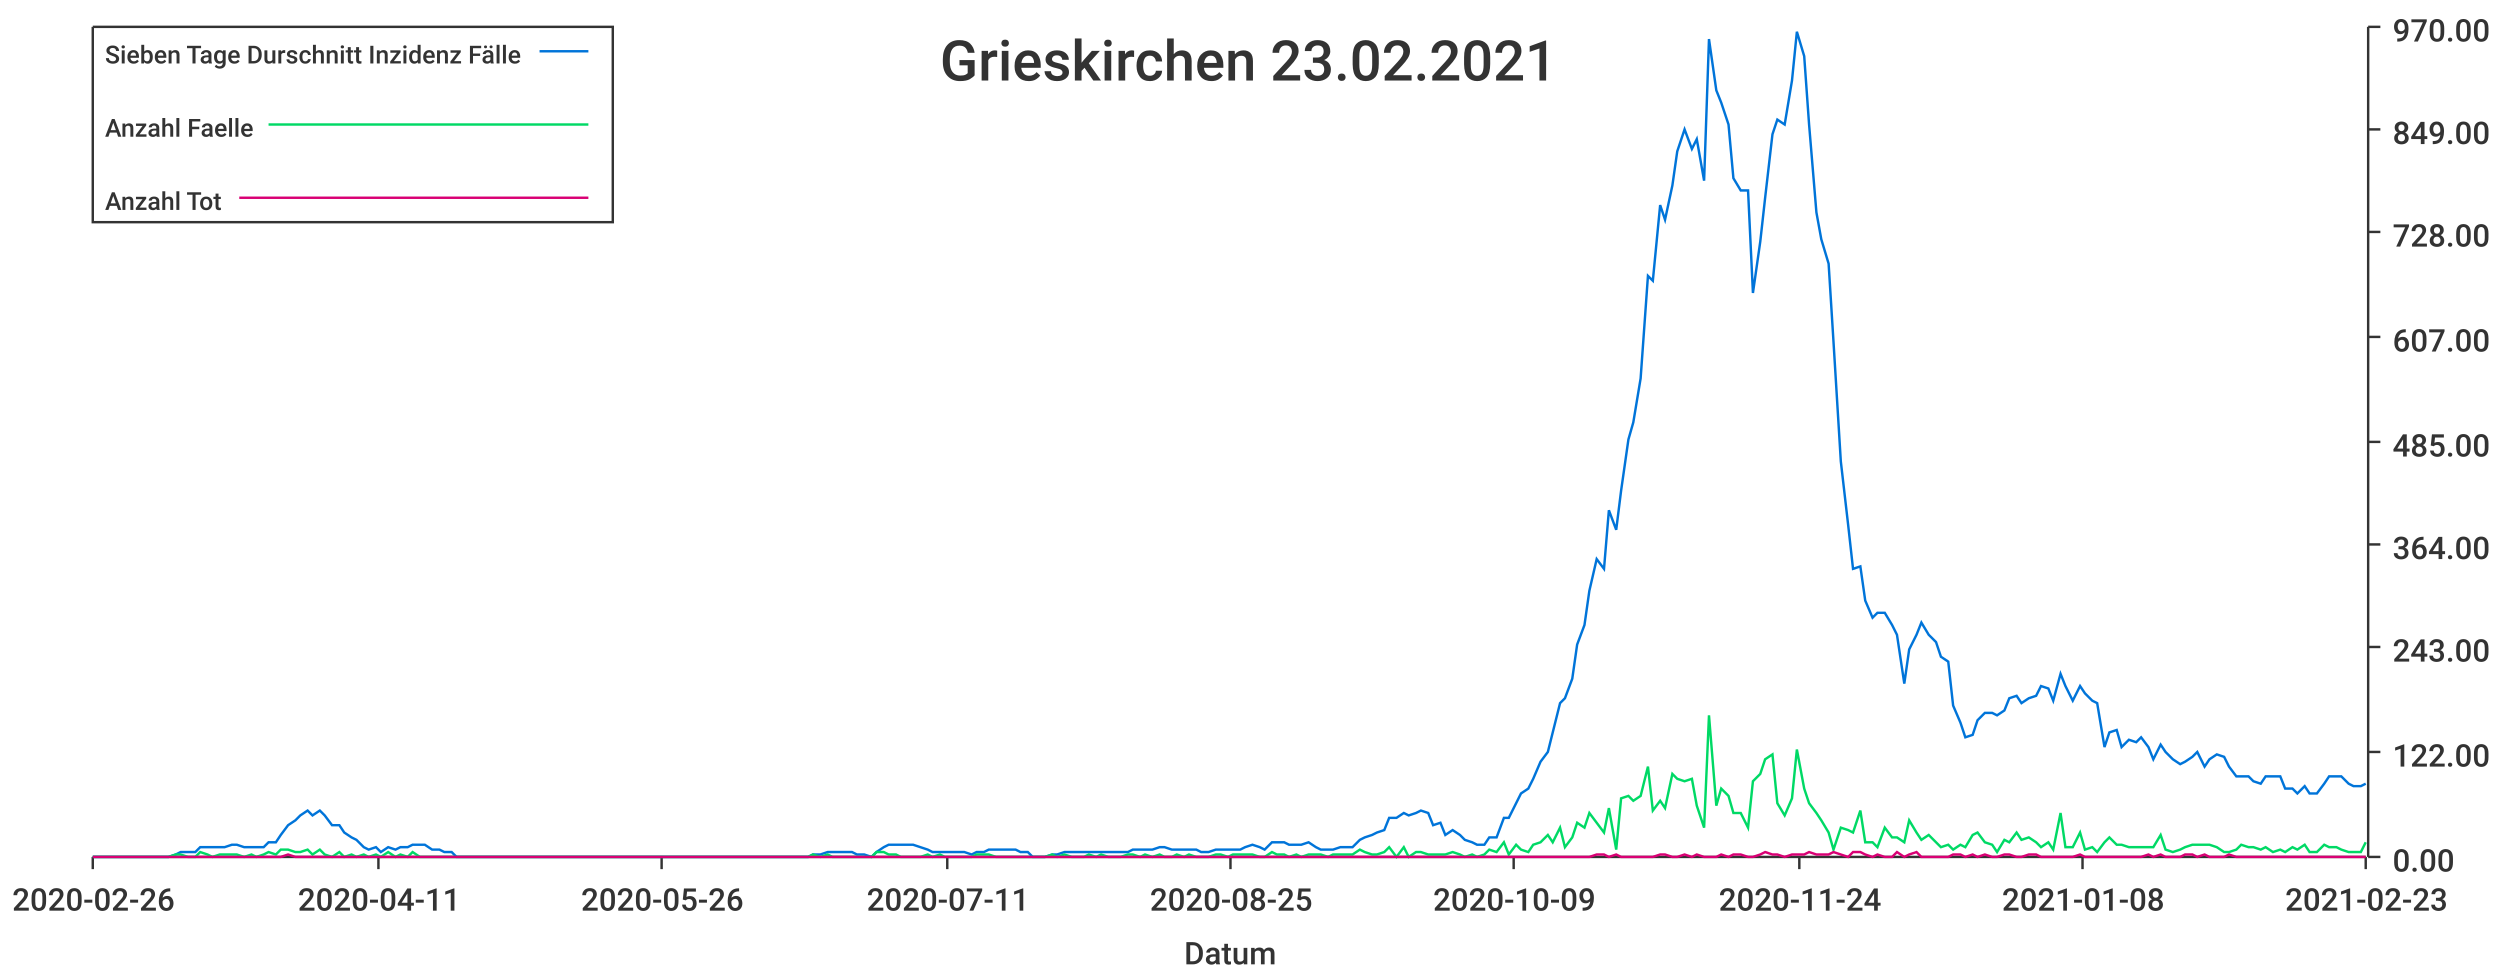
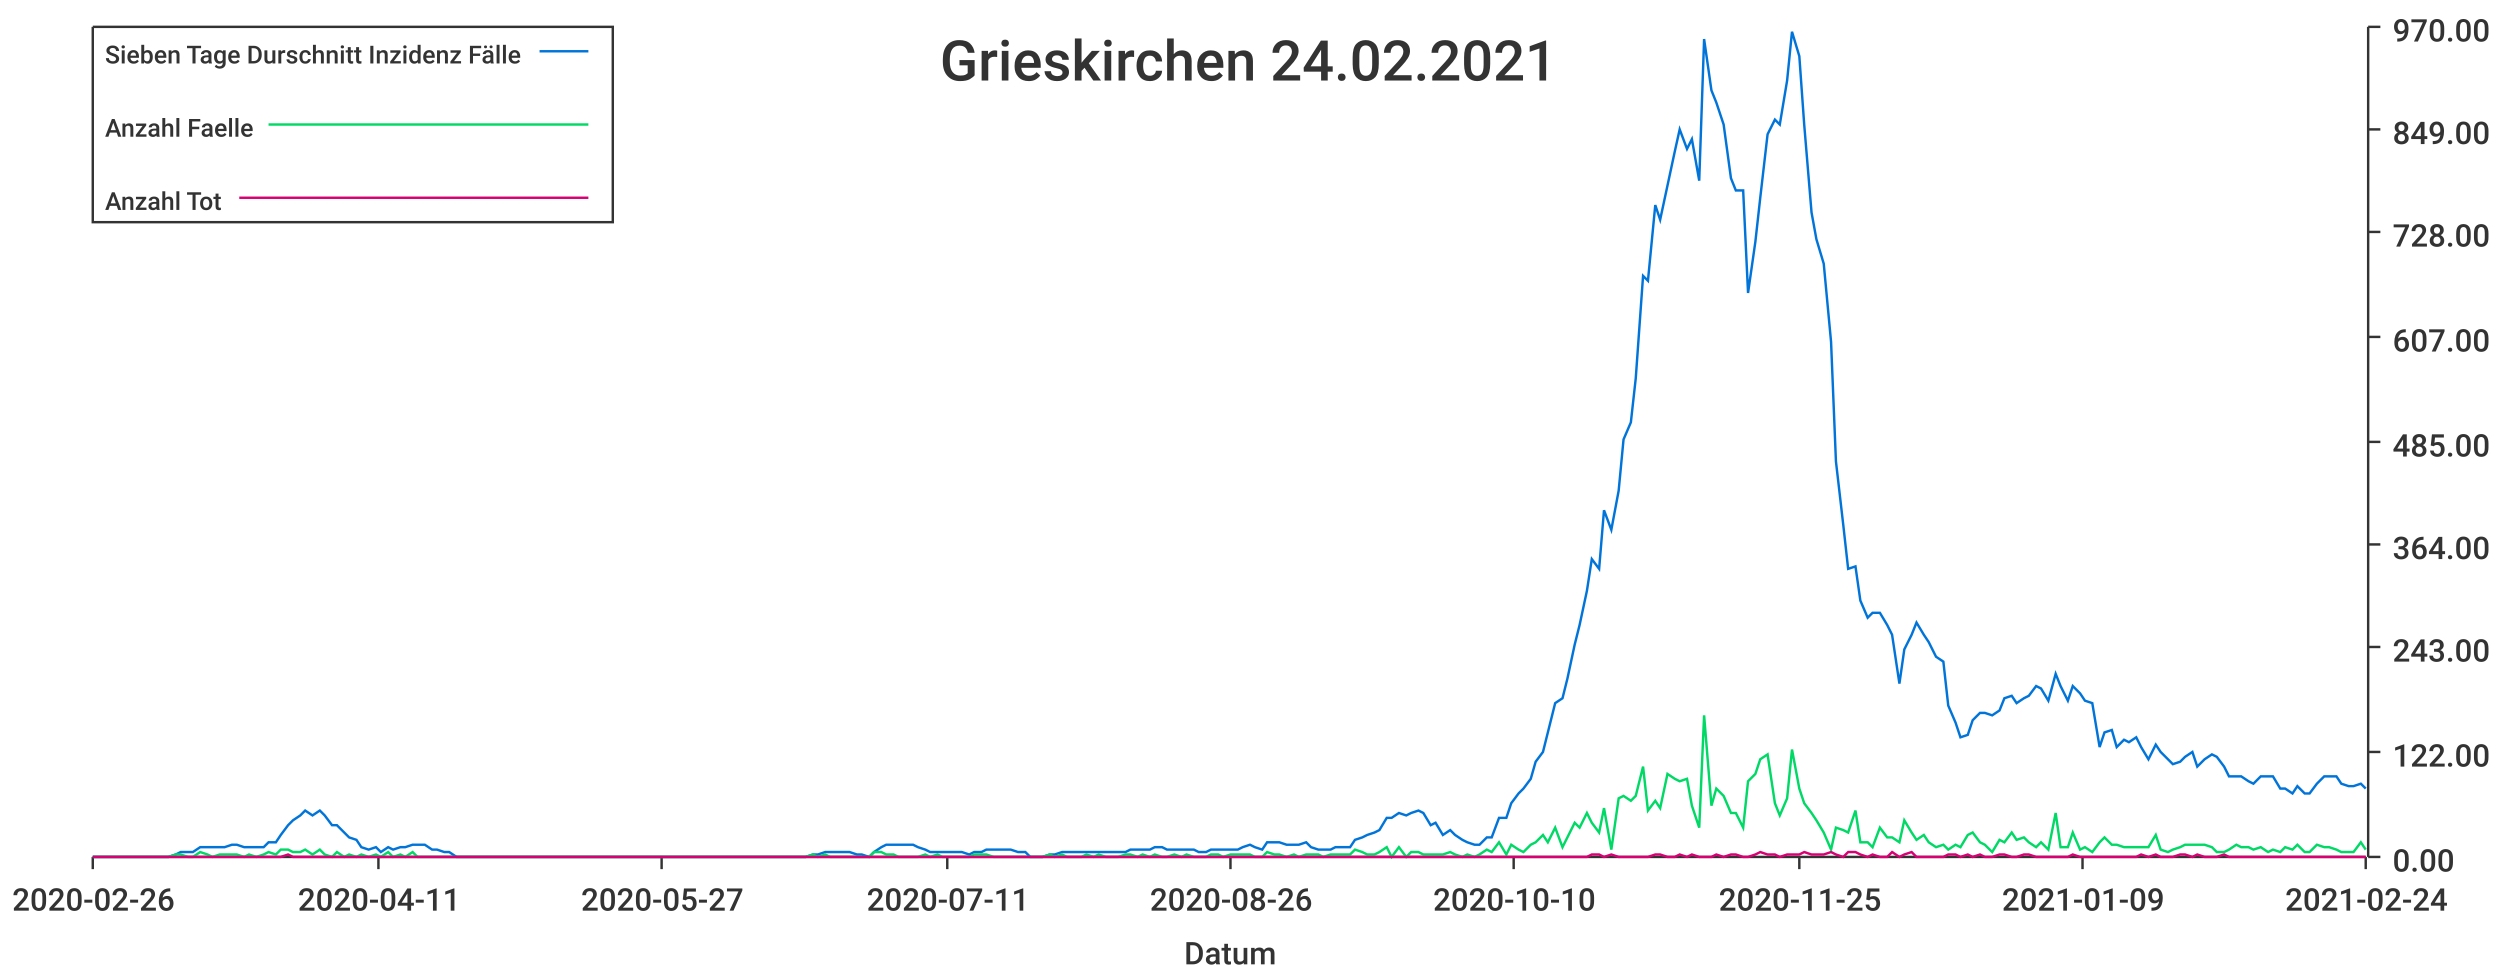
<svg xmlns="http://www.w3.org/2000/svg" width="1024" height="400">\n<path d="M 0 0 L 1024 0 L 1024 400 L 0 400 L 0 0" style="stroke-width:0;stroke:rgba(255,255,255,1.0);fill:rgba(255,255,255,1.0)" />
  <path d="M 38 11 L 969 11 L 969 351 L 38 351 L 38 11" style="stroke-width:0;stroke:rgba(255,255,255,1.0);fill:rgba(255,255,255,1.0)" />
  <path d="M 38 351 L 969 351" style="stroke-width:1;stroke:rgba(51,51,51,1.0);fill:none" />
  <path d="M 38 351 L 38 356" style="stroke-width:1;stroke:rgba(51,51,51,1.0);fill:none" />
  <text x="5" y="373" style="stroke-width:0;stroke:none;fill:rgba(51,51,51,1.0);font-size:12.8px;font-family:'Roboto Medium',sans-serif">2020-02-26</text>
  <path d="M 155 351 L 155 356" style="stroke-width:1;stroke:rgba(51,51,51,1.0);fill:none" />
  <text x="122" y="373" style="stroke-width:0;stroke:none;fill:rgba(51,51,51,1.0);font-size:12.8px;font-family:'Roboto Medium',sans-serif">2020-04-11</text>
  <path d="M 271 351 L 271 356" style="stroke-width:1;stroke:rgba(51,51,51,1.0);fill:none" />
-   <text x="238" y="373" style="stroke-width:0;stroke:none;fill:rgba(51,51,51,1.0);font-size:12.8px;font-family:'Roboto Medium',sans-serif">2020-05-26</text>
+   <text x="238" y="373" style="stroke-width:0;stroke:none;fill:rgba(51,51,51,1.0);font-size:12.8px;font-family:'Roboto Medium',sans-serif">2020-05-27</text>
  <path d="M 388 351 L 388 356" style="stroke-width:1;stroke:rgba(51,51,51,1.0);fill:none" />
  <text x="355" y="373" style="stroke-width:0;stroke:none;fill:rgba(51,51,51,1.0);font-size:12.8px;font-family:'Roboto Medium',sans-serif">2020-07-11</text>
  <path d="M 504 351 L 504 356" style="stroke-width:1;stroke:rgba(51,51,51,1.0);fill:none" />
-   <text x="471" y="373" style="stroke-width:0;stroke:none;fill:rgba(51,51,51,1.0);font-size:12.8px;font-family:'Roboto Medium',sans-serif">2020-08-25</text>
+   <text x="471" y="373" style="stroke-width:0;stroke:none;fill:rgba(51,51,51,1.0);font-size:12.8px;font-family:'Roboto Medium',sans-serif">2020-08-26</text>
  <path d="M 620 351 L 620 356" style="stroke-width:1;stroke:rgba(51,51,51,1.0);fill:none" />
-   <text x="587" y="373" style="stroke-width:0;stroke:none;fill:rgba(51,51,51,1.0);font-size:12.8px;font-family:'Roboto Medium',sans-serif">2020-10-09</text>
+   <text x="587" y="373" style="stroke-width:0;stroke:none;fill:rgba(51,51,51,1.0);font-size:12.8px;font-family:'Roboto Medium',sans-serif">2020-10-10</text>
  <path d="M 737 351 L 737 356" style="stroke-width:1;stroke:rgba(51,51,51,1.0);fill:none" />
-   <text x="704" y="373" style="stroke-width:0;stroke:none;fill:rgba(51,51,51,1.0);font-size:12.8px;font-family:'Roboto Medium',sans-serif">2020-11-24</text>
+   <text x="704" y="373" style="stroke-width:0;stroke:none;fill:rgba(51,51,51,1.0);font-size:12.8px;font-family:'Roboto Medium',sans-serif">2020-11-25</text>
  <path d="M 853 351 L 853 356" style="stroke-width:1;stroke:rgba(51,51,51,1.0);fill:none" />
-   <text x="820" y="373" style="stroke-width:0;stroke:none;fill:rgba(51,51,51,1.0);font-size:12.8px;font-family:'Roboto Medium',sans-serif">2021-01-08</text>
+   <text x="820" y="373" style="stroke-width:0;stroke:none;fill:rgba(51,51,51,1.0);font-size:12.8px;font-family:'Roboto Medium',sans-serif">2021-01-09</text>
  <path d="M 969 351 L 969 356" style="stroke-width:1;stroke:rgba(51,51,51,1.0);fill:none" />
-   <text x="936" y="373" style="stroke-width:0;stroke:none;fill:rgba(51,51,51,1.0);font-size:12.8px;font-family:'Roboto Medium',sans-serif">2021-02-23</text>
+   <text x="936" y="373" style="stroke-width:0;stroke:none;fill:rgba(51,51,51,1.0);font-size:12.8px;font-family:'Roboto Medium',sans-serif">2021-02-24</text>
  <text x="485" y="395" style="stroke-width:0;stroke:none;fill:rgba(51,51,51,1.0);font-size:12.8px;font-family:'Roboto Medium',sans-serif">Datum</text>
  <path d="M 970 351 L 970 11" style="stroke-width:1;stroke:rgba(51,51,51,1.0);fill:none" />
  <path d="M 970 351 L 975 351" style="stroke-width:1;stroke:rgba(51,51,51,1.0);fill:none" />
  <text x="980" y="357" style="stroke-width:0;stroke:none;fill:rgba(51,51,51,1.0);font-size:12.8px;font-family:'Roboto Medium',sans-serif">0.00</text>
  <path d="M 970 308 L 975 308" style="stroke-width:1;stroke:rgba(51,51,51,1.0);fill:none" />
  <text x="980" y="314" style="stroke-width:0;stroke:none;fill:rgba(51,51,51,1.0);font-size:12.8px;font-family:'Roboto Medium',sans-serif">122.00</text>
  <path d="M 970 265 L 975 265" style="stroke-width:1;stroke:rgba(51,51,51,1.0);fill:none" />
  <text x="980" y="271" style="stroke-width:0;stroke:none;fill:rgba(51,51,51,1.0);font-size:12.8px;font-family:'Roboto Medium',sans-serif">243.00</text>
  <path d="M 970 223 L 975 223" style="stroke-width:1;stroke:rgba(51,51,51,1.0);fill:none" />
  <text x="980" y="229" style="stroke-width:0;stroke:none;fill:rgba(51,51,51,1.0);font-size:12.8px;font-family:'Roboto Medium',sans-serif">364.00</text>
  <path d="M 970 181 L 975 181" style="stroke-width:1;stroke:rgba(51,51,51,1.0);fill:none" />
  <text x="980" y="187" style="stroke-width:0;stroke:none;fill:rgba(51,51,51,1.0);font-size:12.8px;font-family:'Roboto Medium',sans-serif">485.00</text>
  <path d="M 970 138 L 975 138" style="stroke-width:1;stroke:rgba(51,51,51,1.0);fill:none" />
  <text x="980" y="144" style="stroke-width:0;stroke:none;fill:rgba(51,51,51,1.0);font-size:12.8px;font-family:'Roboto Medium',sans-serif">607.00</text>
  <path d="M 970 95 L 975 95" style="stroke-width:1;stroke:rgba(51,51,51,1.0);fill:none" />
  <text x="980" y="101" style="stroke-width:0;stroke:none;fill:rgba(51,51,51,1.0);font-size:12.8px;font-family:'Roboto Medium',sans-serif">728.00</text>
  <path d="M 970 53 L 975 53" style="stroke-width:1;stroke:rgba(51,51,51,1.0);fill:none" />
  <text x="980" y="59" style="stroke-width:0;stroke:none;fill:rgba(51,51,51,1.0);font-size:12.8px;font-family:'Roboto Medium',sans-serif">849.00</text>
  <path d="M 970 11 L 975 11" style="stroke-width:1;stroke:rgba(51,51,51,1.0);fill:none" />
  <text x="980" y="17" style="stroke-width:0;stroke:none;fill:rgba(51,51,51,1.0);font-size:12.8px;font-family:'Roboto Medium',sans-serif">970.00</text>
-   <path d="M 38 351 L 41 351 L 44 351 L 46 351 L 49 351 L 51 351 L 54 351 L 56 351 L 59 351 L 62 351 L 64 351 L 67 351 L 69 351 L 72 350 L 74 349 L 77 349 L 80 349 L 82 347 L 85 347 L 87 347 L 90 347 L 92 347 L 95 346 L 97 346 L 100 347 L 103 347 L 105 347 L 108 347 L 110 345 L 113 345 L 115 342 L 118 338 L 121 336 L 123 334 L 126 332 L 128 334 L 131 332 L 133 334 L 136 338 L 139 338 L 141 341 L 144 343 L 146 344 L 149 347 L 151 348 L 154 347 L 156 349 L 159 347 L 162 348 L 164 347 L 167 347 L 169 346 L 172 346 L 174 346 L 177 348 L 180 348 L 182 349 L 185 349 L 187 351 L 190 351 L 192 351 L 195 351 L 198 351 L 200 351 L 203 351 L 205 351 L 208 351 L 210 351 L 213 351 L 215 351 L 218 351 L 221 351 L 223 351 L 226 351 L 228 351 L 231 351 L 233 351 L 236 351 L 239 351 L 241 351 L 244 351 L 246 351 L 249 351 L 251 351 L 254 351 L 257 351 L 259 351 L 262 351 L 264 351 L 267 351 L 269 351 L 272 351 L 274 351 L 277 351 L 280 351 L 282 351 L 285 351 L 287 351 L 290 351 L 292 351 L 295 351 L 298 351 L 300 351 L 303 351 L 305 351 L 308 351 L 310 351 L 313 351 L 315 351 L 318 351 L 321 351 L 323 351 L 326 351 L 328 351 L 331 351 L 333 350 L 336 350 L 339 349 L 341 349 L 344 349 L 346 349 L 349 349 L 351 350 L 354 350 L 357 351 L 359 349 L 362 347 L 364 346 L 367 346 L 369 346 L 372 346 L 374 346 L 377 347 L 380 348 L 382 349 L 385 349 L 387 349 L 390 349 L 392 349 L 395 349 L 398 350 L 400 349 L 403 349 L 405 348 L 408 348 L 410 348 L 413 348 L 416 348 L 418 349 L 421 349 L 423 351 L 426 351 L 428 351 L 431 350 L 433 350 L 436 349 L 439 349 L 441 349 L 444 349 L 446 349 L 449 349 L 451 349 L 454 349 L 457 349 L 459 349 L 462 349 L 464 348 L 467 348 L 469 348 L 472 348 L 475 347 L 477 347 L 480 348 L 482 348 L 485 348 L 487 348 L 490 348 L 492 349 L 495 349 L 498 348 L 500 348 L 503 348 L 505 348 L 508 348 L 510 347 L 513 346 L 516 347 L 518 348 L 521 345 L 523 345 L 526 345 L 528 346 L 531 346 L 533 346 L 536 345 L 539 347 L 541 348 L 544 348 L 546 348 L 549 347 L 551 347 L 554 347 L 557 344 L 559 343 L 562 342 L 564 341 L 567 340 L 569 335 L 572 335 L 575 333 L 577 334 L 580 333 L 582 332 L 585 333 L 587 338 L 590 337 L 592 342 L 595 340 L 598 342 L 600 344 L 603 345 L 605 346 L 608 346 L 610 343 L 613 343 L 616 335 L 618 335 L 621 329 L 623 325 L 626 323 L 628 319 L 631 312 L 634 308 L 636 300 L 639 288 L 641 286 L 644 278 L 646 264 L 649 256 L 651 242 L 654 229 L 657 233 L 659 209 L 662 217 L 664 201 L 667 180 L 669 173 L 672 155 L 675 113 L 677 115 L 680 84 L 682 90 L 685 76 L 687 62 L 690 53 L 693 61 L 695 57 L 698 74 L 700 16 L 703 37 L 705 42 L 708 51 L 710 73 L 713 78 L 716 78 L 718 120 L 721 99 L 723 81 L 726 55 L 728 49 L 731 51 L 734 33 L 736 13 L 739 23 L 741 51 L 744 87 L 746 98 L 749 108 L 751 140 L 754 189 L 757 215 L 759 233 L 762 232 L 764 246 L 767 253 L 769 251 L 772 251 L 775 256 L 777 260 L 780 280 L 782 266 L 785 260 L 787 255 L 790 260 L 793 263 L 795 269 L 798 271 L 800 289 L 803 296 L 805 302 L 808 301 L 810 295 L 813 292 L 816 292 L 818 293 L 821 291 L 823 286 L 826 285 L 828 288 L 831 286 L 834 285 L 836 281 L 839 282 L 841 287 L 844 276 L 846 281 L 849 287 L 852 281 L 854 284 L 857 287 L 859 288 L 862 306 L 864 300 L 867 299 L 869 306 L 872 303 L 875 304 L 877 302 L 880 306 L 882 311 L 885 305 L 887 308 L 890 311 L 893 313 L 895 312 L 898 310 L 900 308 L 903 314 L 905 311 L 908 309 L 911 310 L 913 314 L 916 318 L 918 318 L 921 318 L 923 320 L 926 321 L 928 318 L 931 318 L 934 318 L 936 323 L 939 323 L 941 325 L 944 322 L 946 325 L 949 325 L 952 321 L 954 318 L 957 318 L 959 318 L 962 321 L 964 322 L 967 322 L 969 321" style="stroke-width:1;stroke:rgba(0,116,217,1.0);fill:none" />
-   <path d="M 38 351 L 41 351 L 44 351 L 46 351 L 49 351 L 51 351 L 54 351 L 56 351 L 59 351 L 62 351 L 64 351 L 67 351 L 69 351 L 72 350 L 74 350 L 77 351 L 80 351 L 82 349 L 85 350 L 87 351 L 90 350 L 92 350 L 95 350 L 97 350 L 100 351 L 103 350 L 105 351 L 108 350 L 110 349 L 113 350 L 115 348 L 118 348 L 121 349 L 123 349 L 126 348 L 128 350 L 131 348 L 133 350 L 136 351 L 139 349 L 141 351 L 144 350 L 146 351 L 149 350 L 151 351 L 154 350 L 156 351 L 159 349 L 162 351 L 164 350 L 167 351 L 169 349 L 172 351 L 174 351 L 177 351 L 180 351 L 182 351 L 185 351 L 187 351 L 190 351 L 192 351 L 195 351 L 198 351 L 200 351 L 203 351 L 205 351 L 208 351 L 210 351 L 213 351 L 215 351 L 218 351 L 221 351 L 223 351 L 226 351 L 228 351 L 231 351 L 233 351 L 236 351 L 239 351 L 241 351 L 244 351 L 246 351 L 249 351 L 251 351 L 254 351 L 257 351 L 259 351 L 262 351 L 264 351 L 267 351 L 269 351 L 272 351 L 274 351 L 277 351 L 280 351 L 282 351 L 285 351 L 287 351 L 290 351 L 292 351 L 295 351 L 298 351 L 300 351 L 303 351 L 305 351 L 308 351 L 310 351 L 313 351 L 315 351 L 318 351 L 321 351 L 323 351 L 326 351 L 328 351 L 331 351 L 333 350 L 336 351 L 339 350 L 341 351 L 344 351 L 346 351 L 349 351 L 351 351 L 354 351 L 357 351 L 359 349 L 362 349 L 364 350 L 367 350 L 369 351 L 372 351 L 374 351 L 377 351 L 380 350 L 382 351 L 385 350 L 387 351 L 390 351 L 392 351 L 395 351 L 398 351 L 400 350 L 403 350 L 405 350 L 408 351 L 410 351 L 413 351 L 416 351 L 418 351 L 421 351 L 423 351 L 426 351 L 428 351 L 431 350 L 433 351 L 436 350 L 439 351 L 441 351 L 444 351 L 446 350 L 449 351 L 451 350 L 454 351 L 457 351 L 459 351 L 462 350 L 464 350 L 467 351 L 469 350 L 472 351 L 475 350 L 477 351 L 480 351 L 482 350 L 485 351 L 487 350 L 490 351 L 492 351 L 495 351 L 498 350 L 500 350 L 503 351 L 505 350 L 508 350 L 510 350 L 513 350 L 516 351 L 518 351 L 521 349 L 523 350 L 526 350 L 528 351 L 531 350 L 533 351 L 536 350 L 539 350 L 541 350 L 544 351 L 546 350 L 549 350 L 551 350 L 554 350 L 557 348 L 559 349 L 562 350 L 564 350 L 567 349 L 569 347 L 572 351 L 575 347 L 577 351 L 580 349 L 582 349 L 585 350 L 587 350 L 590 350 L 592 350 L 595 349 L 598 350 L 600 351 L 603 350 L 605 351 L 608 350 L 610 348 L 613 349 L 616 345 L 618 350 L 621 346 L 623 348 L 626 349 L 628 346 L 631 345 L 634 342 L 636 345 L 639 339 L 641 347 L 644 343 L 646 337 L 649 339 L 651 333 L 654 337 L 657 341 L 659 331 L 662 348 L 664 327 L 667 326 L 669 328 L 672 326 L 675 314 L 677 332 L 680 328 L 682 331 L 685 317 L 687 319 L 690 320 L 693 319 L 695 330 L 698 339 L 700 293 L 703 330 L 705 323 L 708 326 L 710 333 L 713 333 L 716 339 L 718 320 L 721 317 L 723 311 L 726 309 L 728 329 L 731 334 L 734 327 L 736 307 L 739 323 L 741 329 L 744 333 L 746 336 L 749 341 L 751 348 L 754 339 L 757 340 L 759 341 L 762 332 L 764 345 L 767 345 L 769 347 L 772 339 L 775 343 L 777 343 L 780 345 L 782 336 L 785 341 L 787 344 L 790 342 L 793 345 L 795 347 L 798 346 L 800 348 L 803 346 L 805 347 L 808 342 L 810 341 L 813 345 L 816 346 L 818 349 L 821 344 L 823 345 L 826 341 L 828 344 L 831 343 L 834 345 L 836 347 L 839 345 L 841 348 L 844 333 L 846 347 L 849 347 L 852 341 L 854 348 L 857 347 L 859 349 L 862 345 L 864 343 L 867 346 L 869 346 L 872 347 L 875 347 L 877 347 L 880 347 L 882 347 L 885 342 L 887 348 L 890 349 L 893 348 L 895 347 L 898 346 L 900 346 L 903 346 L 905 346 L 908 347 L 911 349 L 913 349 L 916 348 L 918 346 L 921 347 L 923 347 L 926 348 L 928 347 L 931 349 L 934 348 L 936 349 L 939 347 L 941 348 L 944 346 L 946 349 L 949 349 L 952 346 L 954 347 L 957 347 L 959 348 L 962 349 L 964 349 L 967 349 L 969 345" style="stroke-width:1;stroke:rgba(0,217,101,1.0);fill:none" />
-   <path d="M 38 351 L 41 351 L 44 351 L 46 351 L 49 351 L 51 351 L 54 351 L 56 351 L 59 351 L 62 351 L 64 351 L 67 351 L 69 351 L 72 351 L 74 351 L 77 351 L 80 351 L 82 351 L 85 351 L 87 351 L 90 351 L 92 351 L 95 351 L 97 351 L 100 351 L 103 351 L 105 351 L 108 351 L 110 351 L 113 351 L 115 351 L 118 350 L 121 351 L 123 351 L 126 351 L 128 351 L 131 351 L 133 351 L 136 351 L 139 351 L 141 351 L 144 351 L 146 351 L 149 351 L 151 351 L 154 351 L 156 351 L 159 351 L 162 351 L 164 351 L 167 351 L 169 351 L 172 351 L 174 351 L 177 351 L 180 351 L 182 351 L 185 351 L 187 351 L 190 351 L 192 351 L 195 351 L 198 351 L 200 351 L 203 351 L 205 351 L 208 351 L 210 351 L 213 351 L 215 351 L 218 351 L 221 351 L 223 351 L 226 351 L 228 351 L 231 351 L 233 351 L 236 351 L 239 351 L 241 351 L 244 351 L 246 351 L 249 351 L 251 351 L 254 351 L 257 351 L 259 351 L 262 351 L 264 351 L 267 351 L 269 351 L 272 351 L 274 351 L 277 351 L 280 351 L 282 351 L 285 351 L 287 351 L 290 351 L 292 351 L 295 351 L 298 351 L 300 351 L 303 351 L 305 351 L 308 351 L 310 351 L 313 351 L 315 351 L 318 351 L 321 351 L 323 351 L 326 351 L 328 351 L 331 351 L 333 351 L 336 351 L 339 351 L 341 351 L 344 351 L 346 351 L 349 351 L 351 351 L 354 351 L 357 351 L 359 351 L 362 351 L 364 351 L 367 351 L 369 351 L 372 351 L 374 351 L 377 351 L 380 351 L 382 351 L 385 351 L 387 351 L 390 351 L 392 351 L 395 351 L 398 351 L 400 351 L 403 351 L 405 351 L 408 351 L 410 351 L 413 351 L 416 351 L 418 351 L 421 351 L 423 351 L 426 351 L 428 351 L 431 351 L 433 351 L 436 351 L 439 351 L 441 351 L 444 351 L 446 351 L 449 351 L 451 351 L 454 351 L 457 351 L 459 351 L 462 351 L 464 351 L 467 351 L 469 351 L 472 351 L 475 351 L 477 351 L 480 351 L 482 351 L 485 351 L 487 351 L 490 351 L 492 351 L 495 351 L 498 351 L 500 351 L 503 351 L 505 351 L 508 351 L 510 351 L 513 351 L 516 351 L 518 351 L 521 351 L 523 351 L 526 351 L 528 351 L 531 351 L 533 351 L 536 351 L 539 351 L 541 351 L 544 351 L 546 351 L 549 351 L 551 351 L 554 351 L 557 351 L 559 351 L 562 351 L 564 351 L 567 351 L 569 351 L 572 351 L 575 351 L 577 351 L 580 351 L 582 351 L 585 351 L 587 351 L 590 351 L 592 351 L 595 351 L 598 351 L 600 351 L 603 351 L 605 351 L 608 351 L 610 351 L 613 351 L 616 351 L 618 351 L 621 351 L 623 351 L 626 351 L 628 351 L 631 351 L 634 351 L 636 351 L 639 351 L 641 351 L 644 351 L 646 351 L 649 351 L 651 351 L 654 350 L 657 350 L 659 351 L 662 350 L 664 351 L 667 351 L 669 351 L 672 351 L 675 351 L 677 351 L 680 350 L 682 350 L 685 351 L 687 351 L 690 350 L 693 351 L 695 350 L 698 351 L 700 351 L 703 351 L 705 350 L 708 351 L 710 350 L 713 350 L 716 351 L 718 351 L 721 350 L 723 349 L 726 350 L 728 350 L 731 351 L 734 350 L 736 350 L 739 350 L 741 349 L 744 350 L 746 350 L 749 350 L 751 349 L 754 350 L 757 351 L 759 349 L 762 349 L 764 350 L 767 351 L 769 350 L 772 351 L 775 351 L 777 349 L 780 351 L 782 350 L 785 349 L 787 351 L 790 351 L 793 351 L 795 351 L 798 351 L 800 350 L 803 350 L 805 351 L 808 350 L 810 351 L 813 350 L 816 351 L 818 351 L 821 350 L 823 350 L 826 351 L 828 351 L 831 350 L 834 350 L 836 351 L 839 351 L 841 351 L 844 351 L 846 351 L 849 351 L 852 350 L 854 351 L 857 351 L 859 351 L 862 351 L 864 351 L 867 351 L 869 351 L 872 351 L 875 351 L 877 351 L 880 350 L 882 351 L 885 350 L 887 351 L 890 351 L 893 351 L 895 350 L 898 350 L 900 351 L 903 350 L 905 351 L 908 351 L 911 351 L 913 350 L 916 351 L 918 351 L 921 351 L 923 351 L 926 351 L 928 351 L 931 351 L 934 351 L 936 351 L 939 351 L 941 351 L 944 351 L 946 351 L 949 351 L 952 351 L 954 351 L 957 351 L 959 351 L 962 351 L 964 351 L 967 351 L 969 351" style="stroke-width:1;stroke:rgba(217,0,116,1.0);fill:none" />
-   <text x="385" y="33" style="stroke-width:0;stroke:none;fill:rgba(51,51,51,1.0);font-size:23.0px;font-family:'Roboto Medium',sans-serif">Grieskirchen 23.02.2021</text>
+   <path d="M 38 351 L 41 351 L 44 351 L 46 351 L 49 351 L 51 351 L 54 351 L 56 351 L 59 351 L 62 351 L 64 351 L 67 351 L 69 351 L 72 350 L 74 349 L 77 349 L 79 349 L 82 347 L 85 347 L 87 347 L 90 347 L 92 347 L 95 346 L 97 346 L 100 347 L 102 347 L 105 347 L 108 347 L 110 345 L 113 345 L 115 342 L 118 338 L 120 336 L 123 334 L 125 332 L 128 334 L 131 332 L 133 334 L 136 338 L 138 338 L 141 341 L 143 343 L 146 344 L 148 347 L 151 348 L 154 347 L 156 349 L 159 347 L 161 348 L 164 347 L 166 347 L 169 346 L 171 346 L 174 346 L 177 348 L 179 348 L 182 349 L 184 349 L 187 351 L 189 351 L 192 351 L 195 351 L 197 351 L 200 351 L 202 351 L 205 351 L 207 351 L 210 351 L 212 351 L 215 351 L 218 351 L 220 351 L 223 351 L 225 351 L 228 351 L 230 351 L 233 351 L 235 351 L 238 351 L 241 351 L 243 351 L 246 351 L 248 351 L 251 351 L 253 351 L 256 351 L 258 351 L 261 351 L 264 351 L 266 351 L 269 351 L 271 351 L 274 351 L 276 351 L 279 351 L 281 351 L 284 351 L 287 351 L 289 351 L 292 351 L 294 351 L 297 351 L 299 351 L 302 351 L 304 351 L 307 351 L 310 351 L 312 351 L 315 351 L 317 351 L 320 351 L 322 351 L 325 351 L 328 351 L 330 351 L 333 350 L 335 350 L 338 349 L 340 349 L 343 349 L 345 349 L 348 349 L 351 350 L 353 350 L 356 351 L 358 349 L 361 347 L 363 346 L 366 346 L 368 346 L 371 346 L 374 346 L 376 347 L 379 348 L 381 349 L 384 349 L 386 349 L 389 349 L 391 349 L 394 349 L 397 350 L 399 349 L 402 349 L 404 348 L 407 348 L 409 348 L 412 348 L 414 348 L 417 349 L 420 349 L 422 351 L 425 351 L 427 351 L 430 350 L 432 350 L 435 349 L 437 349 L 440 349 L 443 349 L 445 349 L 448 349 L 450 349 L 453 349 L 455 349 L 458 349 L 461 349 L 463 348 L 466 348 L 468 348 L 471 348 L 473 347 L 476 347 L 478 348 L 481 348 L 484 348 L 486 348 L 489 348 L 491 349 L 494 349 L 496 348 L 499 348 L 501 348 L 504 348 L 507 348 L 509 347 L 512 346 L 514 347 L 517 348 L 519 345 L 522 345 L 524 345 L 527 346 L 530 346 L 532 346 L 535 345 L 537 347 L 540 348 L 542 348 L 545 348 L 547 347 L 550 347 L 553 347 L 555 344 L 558 343 L 560 342 L 563 341 L 565 340 L 568 335 L 570 335 L 573 333 L 576 334 L 578 333 L 581 332 L 583 333 L 586 338 L 588 337 L 591 342 L 594 340 L 596 342 L 599 344 L 601 345 L 604 346 L 606 346 L 609 343 L 611 343 L 614 335 L 617 335 L 619 329 L 622 325 L 624 323 L 627 319 L 629 312 L 632 308 L 634 300 L 637 288 L 640 286 L 642 278 L 645 264 L 647 256 L 650 242 L 652 229 L 655 233 L 657 209 L 660 217 L 663 201 L 665 180 L 668 173 L 670 155 L 673 113 L 675 115 L 678 84 L 680 90 L 683 76 L 686 62 L 688 53 L 691 61 L 693 57 L 696 74 L 698 16 L 701 37 L 703 42 L 706 51 L 709 73 L 711 78 L 714 78 L 716 120 L 719 99 L 721 81 L 724 55 L 727 49 L 729 51 L 732 33 L 734 13 L 737 23 L 739 51 L 742 87 L 744 98 L 747 108 L 750 140 L 752 189 L 755 215 L 757 233 L 760 232 L 762 246 L 765 253 L 767 251 L 770 251 L 773 256 L 775 260 L 778 280 L 780 266 L 783 260 L 785 255 L 788 260 L 790 263 L 793 269 L 796 271 L 798 289 L 801 296 L 803 302 L 806 301 L 808 295 L 811 292 L 813 292 L 816 293 L 819 291 L 821 286 L 824 285 L 826 288 L 829 286 L 831 285 L 834 281 L 836 282 L 839 287 L 842 276 L 844 281 L 847 287 L 849 281 L 852 284 L 854 287 L 857 288 L 860 306 L 862 300 L 865 299 L 867 306 L 870 303 L 872 304 L 875 302 L 877 306 L 880 311 L 883 305 L 885 308 L 888 311 L 890 313 L 893 312 L 895 310 L 898 308 L 900 314 L 903 311 L 906 309 L 908 310 L 911 314 L 913 318 L 916 318 L 918 318 L 921 320 L 923 321 L 926 318 L 929 318 L 931 318 L 934 323 L 936 323 L 939 325 L 941 322 L 944 325 L 946 325 L 949 321 L 952 318 L 954 318 L 957 318 L 959 321 L 962 322 L 964 322 L 967 321 L 969 323" style="stroke-width:1;stroke:rgba(0,116,217,1.0);fill:none" />
+   <path d="M 38 351 L 41 351 L 44 351 L 46 351 L 49 351 L 51 351 L 54 351 L 56 351 L 59 351 L 62 351 L 64 351 L 67 351 L 69 351 L 72 350 L 74 350 L 77 351 L 79 351 L 82 349 L 85 350 L 87 351 L 90 350 L 92 350 L 95 350 L 97 350 L 100 351 L 102 350 L 105 351 L 108 350 L 110 349 L 113 350 L 115 348 L 118 348 L 120 349 L 123 349 L 125 348 L 128 350 L 131 348 L 133 350 L 136 351 L 138 349 L 141 351 L 143 350 L 146 351 L 148 350 L 151 351 L 154 350 L 156 351 L 159 349 L 161 351 L 164 350 L 166 351 L 169 349 L 171 351 L 174 351 L 177 351 L 179 351 L 182 351 L 184 351 L 187 351 L 189 351 L 192 351 L 195 351 L 197 351 L 200 351 L 202 351 L 205 351 L 207 351 L 210 351 L 212 351 L 215 351 L 218 351 L 220 351 L 223 351 L 225 351 L 228 351 L 230 351 L 233 351 L 235 351 L 238 351 L 241 351 L 243 351 L 246 351 L 248 351 L 251 351 L 253 351 L 256 351 L 258 351 L 261 351 L 264 351 L 266 351 L 269 351 L 271 351 L 274 351 L 276 351 L 279 351 L 281 351 L 284 351 L 287 351 L 289 351 L 292 351 L 294 351 L 297 351 L 299 351 L 302 351 L 304 351 L 307 351 L 310 351 L 312 351 L 315 351 L 317 351 L 320 351 L 322 351 L 325 351 L 328 351 L 330 351 L 333 350 L 335 351 L 338 350 L 340 351 L 343 351 L 345 351 L 348 351 L 351 351 L 353 351 L 356 351 L 358 349 L 361 349 L 363 350 L 366 350 L 368 351 L 371 351 L 374 351 L 376 351 L 379 350 L 381 351 L 384 350 L 386 351 L 389 351 L 391 351 L 394 351 L 397 351 L 399 350 L 402 350 L 404 350 L 407 351 L 409 351 L 412 351 L 414 351 L 417 351 L 420 351 L 422 351 L 425 351 L 427 351 L 430 350 L 432 351 L 435 350 L 437 351 L 440 351 L 443 351 L 445 350 L 448 351 L 450 350 L 453 351 L 455 351 L 458 351 L 461 350 L 463 350 L 466 351 L 468 350 L 471 351 L 473 350 L 476 351 L 478 351 L 481 350 L 484 351 L 486 350 L 489 351 L 491 351 L 494 351 L 496 350 L 499 350 L 501 351 L 504 350 L 507 350 L 509 350 L 512 350 L 514 351 L 517 351 L 519 349 L 522 350 L 524 350 L 527 351 L 530 350 L 532 351 L 535 350 L 537 350 L 540 350 L 542 351 L 545 350 L 547 350 L 550 350 L 553 350 L 555 348 L 558 349 L 560 350 L 563 350 L 565 349 L 568 347 L 570 351 L 573 347 L 576 351 L 578 349 L 581 349 L 583 350 L 586 350 L 588 350 L 591 350 L 594 349 L 596 350 L 599 351 L 601 350 L 604 351 L 606 350 L 609 348 L 611 349 L 614 345 L 617 350 L 619 346 L 622 348 L 624 349 L 627 346 L 629 345 L 632 342 L 634 345 L 637 339 L 640 347 L 642 343 L 645 337 L 647 339 L 650 333 L 652 337 L 655 341 L 657 331 L 660 348 L 663 327 L 665 326 L 668 328 L 670 326 L 673 314 L 675 332 L 678 328 L 680 331 L 683 317 L 686 319 L 688 320 L 691 319 L 693 330 L 696 339 L 698 293 L 701 330 L 703 323 L 706 326 L 709 333 L 711 333 L 714 339 L 716 320 L 719 317 L 721 311 L 724 309 L 727 329 L 729 334 L 732 327 L 734 307 L 737 323 L 739 329 L 742 333 L 744 336 L 747 341 L 750 348 L 752 339 L 755 340 L 757 341 L 760 332 L 762 345 L 765 345 L 767 347 L 770 339 L 773 343 L 775 343 L 778 345 L 780 336 L 783 341 L 785 344 L 788 342 L 790 345 L 793 347 L 796 346 L 798 348 L 801 346 L 803 347 L 806 342 L 808 341 L 811 345 L 813 346 L 816 349 L 819 344 L 821 345 L 824 341 L 826 344 L 829 343 L 831 345 L 834 347 L 836 345 L 839 348 L 842 333 L 844 347 L 847 347 L 849 341 L 852 348 L 854 347 L 857 349 L 860 345 L 862 343 L 865 346 L 867 346 L 870 347 L 872 347 L 875 347 L 877 347 L 880 347 L 883 342 L 885 348 L 888 349 L 890 348 L 893 347 L 895 346 L 898 346 L 900 346 L 903 346 L 906 347 L 908 349 L 911 349 L 913 348 L 916 346 L 918 347 L 921 347 L 923 348 L 926 347 L 929 349 L 931 348 L 934 349 L 936 347 L 939 348 L 941 346 L 944 349 L 946 349 L 949 346 L 952 347 L 954 347 L 957 348 L 959 349 L 962 349 L 964 349 L 967 345 L 969 348" style="stroke-width:1;stroke:rgba(0,217,101,1.0);fill:none" />
+   <path d="M 38 351 L 41 351 L 44 351 L 46 351 L 49 351 L 51 351 L 54 351 L 56 351 L 59 351 L 62 351 L 64 351 L 67 351 L 69 351 L 72 351 L 74 351 L 77 351 L 79 351 L 82 351 L 85 351 L 87 351 L 90 351 L 92 351 L 95 351 L 97 351 L 100 351 L 102 351 L 105 351 L 108 351 L 110 351 L 113 351 L 115 351 L 118 350 L 120 351 L 123 351 L 125 351 L 128 351 L 131 351 L 133 351 L 136 351 L 138 351 L 141 351 L 143 351 L 146 351 L 148 351 L 151 351 L 154 351 L 156 351 L 159 351 L 161 351 L 164 351 L 166 351 L 169 351 L 171 351 L 174 351 L 177 351 L 179 351 L 182 351 L 184 351 L 187 351 L 189 351 L 192 351 L 195 351 L 197 351 L 200 351 L 202 351 L 205 351 L 207 351 L 210 351 L 212 351 L 215 351 L 218 351 L 220 351 L 223 351 L 225 351 L 228 351 L 230 351 L 233 351 L 235 351 L 238 351 L 241 351 L 243 351 L 246 351 L 248 351 L 251 351 L 253 351 L 256 351 L 258 351 L 261 351 L 264 351 L 266 351 L 269 351 L 271 351 L 274 351 L 276 351 L 279 351 L 281 351 L 284 351 L 287 351 L 289 351 L 292 351 L 294 351 L 297 351 L 299 351 L 302 351 L 304 351 L 307 351 L 310 351 L 312 351 L 315 351 L 317 351 L 320 351 L 322 351 L 325 351 L 328 351 L 330 351 L 333 351 L 335 351 L 338 351 L 340 351 L 343 351 L 345 351 L 348 351 L 351 351 L 353 351 L 356 351 L 358 351 L 361 351 L 363 351 L 366 351 L 368 351 L 371 351 L 374 351 L 376 351 L 379 351 L 381 351 L 384 351 L 386 351 L 389 351 L 391 351 L 394 351 L 397 351 L 399 351 L 402 351 L 404 351 L 407 351 L 409 351 L 412 351 L 414 351 L 417 351 L 420 351 L 422 351 L 425 351 L 427 351 L 430 351 L 432 351 L 435 351 L 437 351 L 440 351 L 443 351 L 445 351 L 448 351 L 450 351 L 453 351 L 455 351 L 458 351 L 461 351 L 463 351 L 466 351 L 468 351 L 471 351 L 473 351 L 476 351 L 478 351 L 481 351 L 484 351 L 486 351 L 489 351 L 491 351 L 494 351 L 496 351 L 499 351 L 501 351 L 504 351 L 507 351 L 509 351 L 512 351 L 514 351 L 517 351 L 519 351 L 522 351 L 524 351 L 527 351 L 530 351 L 532 351 L 535 351 L 537 351 L 540 351 L 542 351 L 545 351 L 547 351 L 550 351 L 553 351 L 555 351 L 558 351 L 560 351 L 563 351 L 565 351 L 568 351 L 570 351 L 573 351 L 576 351 L 578 351 L 581 351 L 583 351 L 586 351 L 588 351 L 591 351 L 594 351 L 596 351 L 599 351 L 601 351 L 604 351 L 606 351 L 609 351 L 611 351 L 614 351 L 617 351 L 619 351 L 622 351 L 624 351 L 627 351 L 629 351 L 632 351 L 634 351 L 637 351 L 640 351 L 642 351 L 645 351 L 647 351 L 650 351 L 652 350 L 655 350 L 657 351 L 660 350 L 663 351 L 665 351 L 668 351 L 670 351 L 673 351 L 675 351 L 678 350 L 680 350 L 683 351 L 686 351 L 688 350 L 691 351 L 693 350 L 696 351 L 698 351 L 701 351 L 703 350 L 706 351 L 709 350 L 711 350 L 714 351 L 716 351 L 719 350 L 721 349 L 724 350 L 727 350 L 729 351 L 732 350 L 734 350 L 737 350 L 739 349 L 742 350 L 744 350 L 747 350 L 750 349 L 752 350 L 755 351 L 757 349 L 760 349 L 762 350 L 765 351 L 767 350 L 770 351 L 773 351 L 775 349 L 778 351 L 780 350 L 783 349 L 785 351 L 788 351 L 790 351 L 793 351 L 796 351 L 798 350 L 801 350 L 803 351 L 806 350 L 808 351 L 811 350 L 813 351 L 816 351 L 819 350 L 821 350 L 824 351 L 826 351 L 829 350 L 831 350 L 834 351 L 836 351 L 839 351 L 842 351 L 844 351 L 847 351 L 849 350 L 852 351 L 854 351 L 857 351 L 860 351 L 862 351 L 865 351 L 867 351 L 870 351 L 872 351 L 875 351 L 877 350 L 880 351 L 883 350 L 885 351 L 888 351 L 890 351 L 893 350 L 895 350 L 898 351 L 900 350 L 903 351 L 906 351 L 908 351 L 911 350 L 913 351 L 916 351 L 918 351 L 921 351 L 923 351 L 926 351 L 929 351 L 931 351 L 934 351 L 936 351 L 939 351 L 941 351 L 944 351 L 946 351 L 949 351 L 952 351 L 954 351 L 957 351 L 959 351 L 962 351 L 964 351 L 967 351 L 969 351" style="stroke-width:1;stroke:rgba(217,0,116,1.0);fill:none" />
+   <text x="385" y="33" style="stroke-width:0;stroke:none;fill:rgba(51,51,51,1.0);font-size:23.0px;font-family:'Roboto Medium',sans-serif">Grieskirchen 24.02.2021</text>
  <path d="M 38 11 L 251 11 L 251 91 L 38 91 L 38 11" style="stroke-width:1;stroke:rgba(51,51,51,1.0);fill:rgba(255,255,255,1.0)" />
  <text x="43" y="26" style="stroke-width:0;stroke:none;fill:rgba(51,51,51,1.0);font-size:10.2px;font-family:'Roboto Medium',sans-serif">Sieben Tage Durschnitt Inzidenz Fälle</text>
  <path d="M 221 21 L 241 21" style="stroke-width:1;stroke:rgba(0,116,217,1.0);fill:none" />
  <text x="43" y="56" style="stroke-width:0;stroke:none;fill:rgba(51,51,51,1.0);font-size:10.2px;font-family:'Roboto Medium',sans-serif">Anzahl Faelle</text>
  <path d="M 110 51 L 241 51" style="stroke-width:1;stroke:rgba(0,217,101,1.0);fill:none" />
  <text x="43" y="86" style="stroke-width:0;stroke:none;fill:rgba(51,51,51,1.0);font-size:10.2px;font-family:'Roboto Medium',sans-serif">Anzahl Tot</text>
  <path d="M 98 81 L 241 81" style="stroke-width:1;stroke:rgba(217,0,116,1.0);fill:none" />
</svg>
